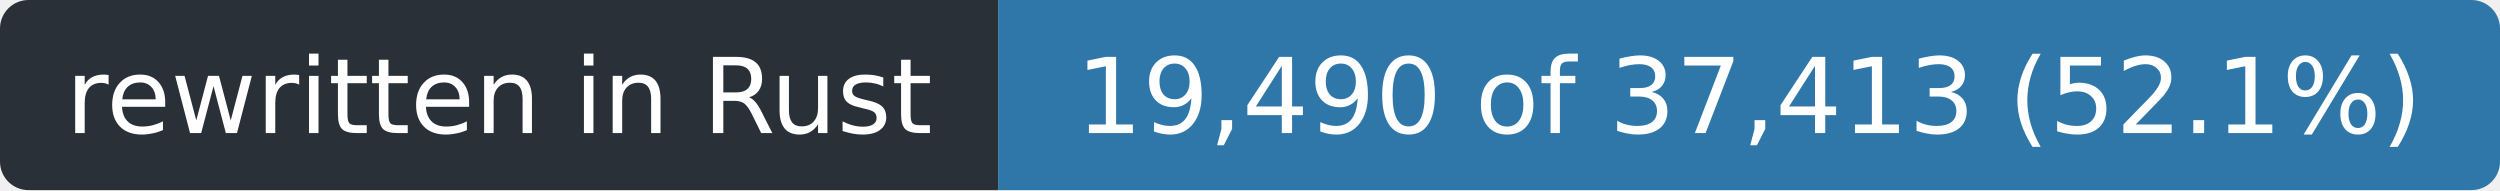
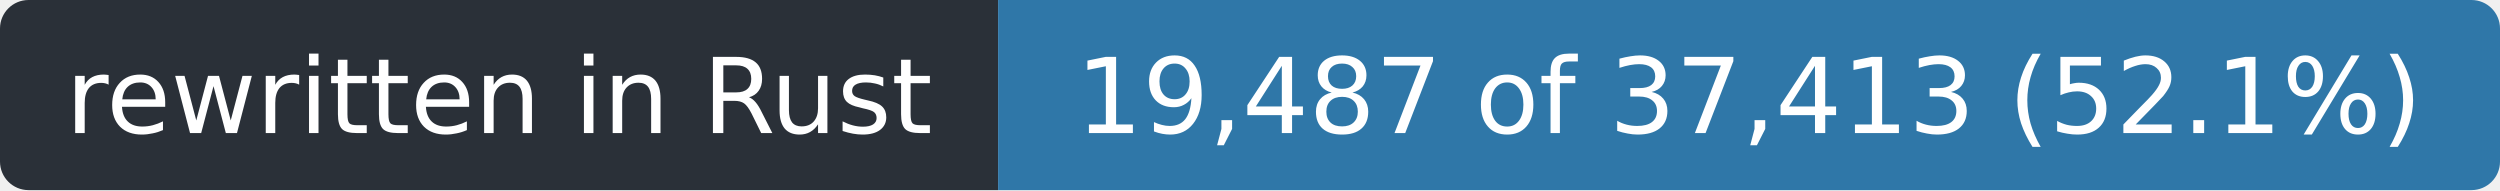
- <svg xmlns="http://www.w3.org/2000/svg" width="263" height="20" role="img" aria-label="rewritten in Rust: 19,490 of 37,413 (52.1%)">
+ <svg xmlns="http://www.w3.org/2000/svg" width="263" height="20" role="img" aria-label="rewritten in Rust: 19,487 of 37,413 (52.1%)">
  <clipPath id="r">
    <rect width="263" height="20" rx="3" />
  </clipPath>
  <g clip-path="url(#r)">
    <rect width="105" height="20" fill="#2a3038" />
    <rect x="105" width="158" height="20" fill="#2f77a8" />
  </g>
  <g fill="#fff" font-family="Verdana,Geneva,DejaVu Sans,sans-serif" font-size="11" text-anchor="middle">
    <text x="52.5" y="14" textLength="93">rewritten in Rust</text>
-     <text x="184.0" y="14" textLength="146">19,490 of 37,413 (52.1%)</text>
+     <text x="184.0" y="14" textLength="146">19,487 of 37,413 (52.1%)</text>
  </g>
</svg>
